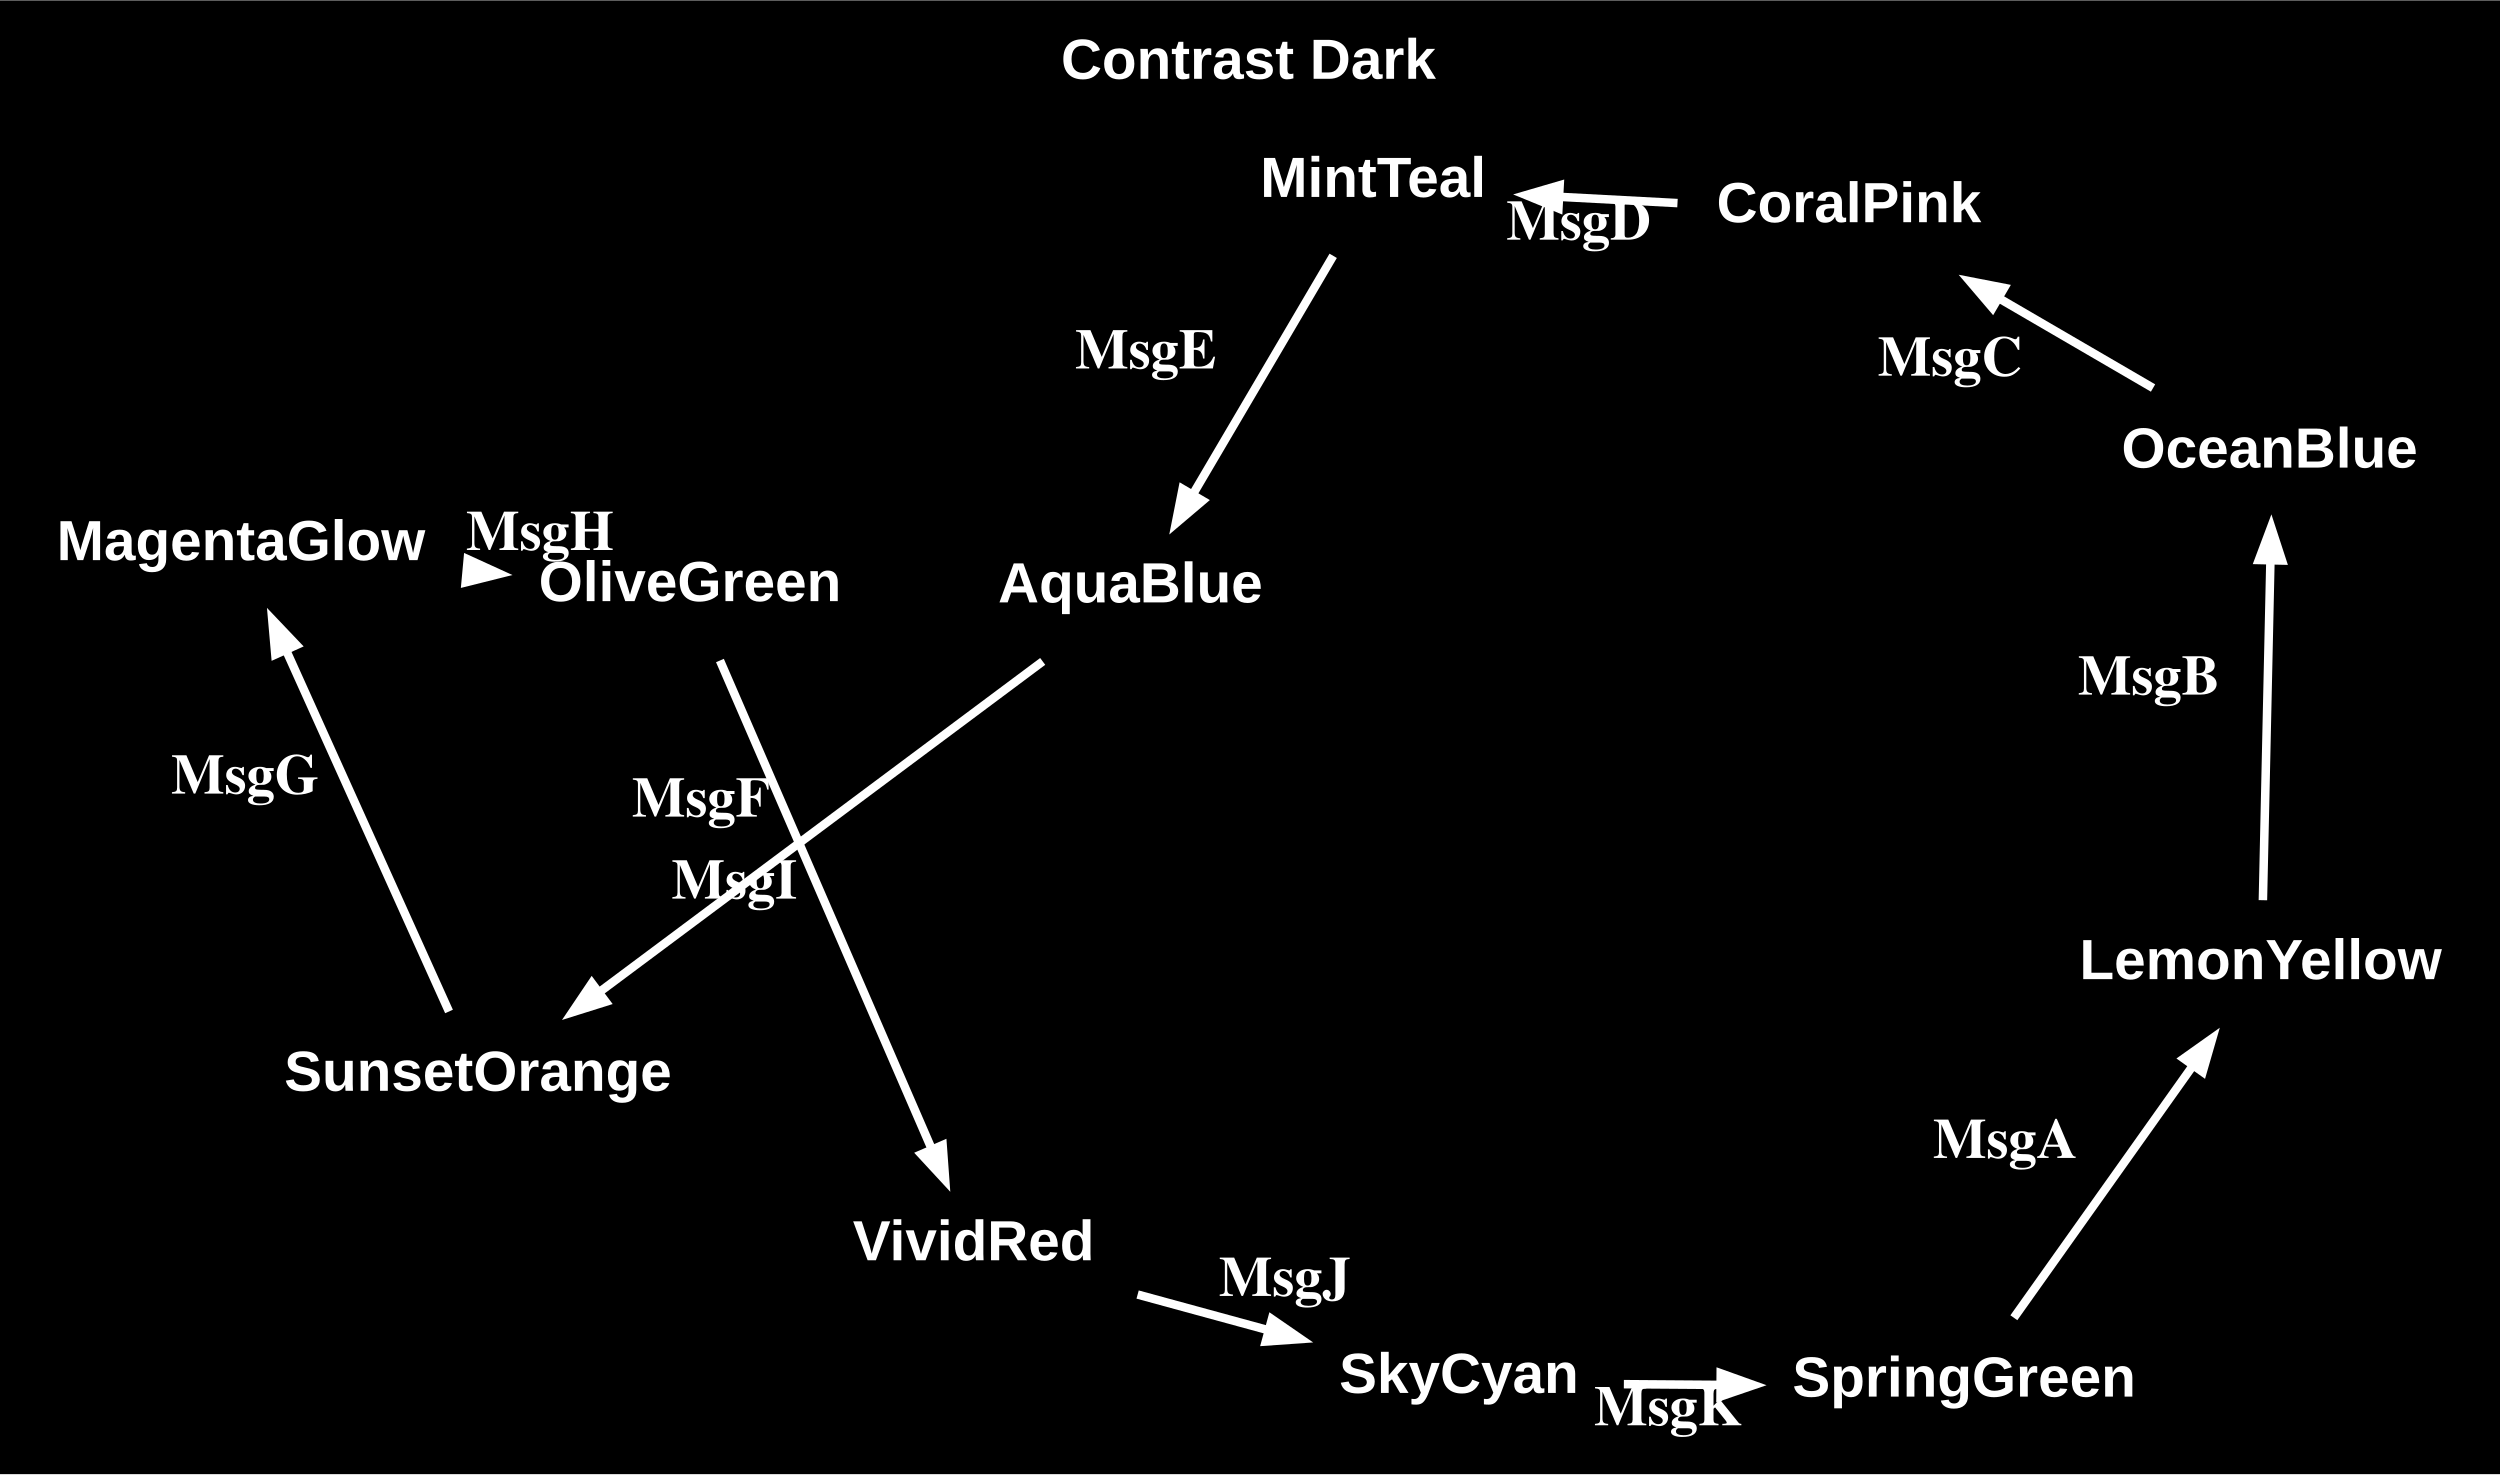
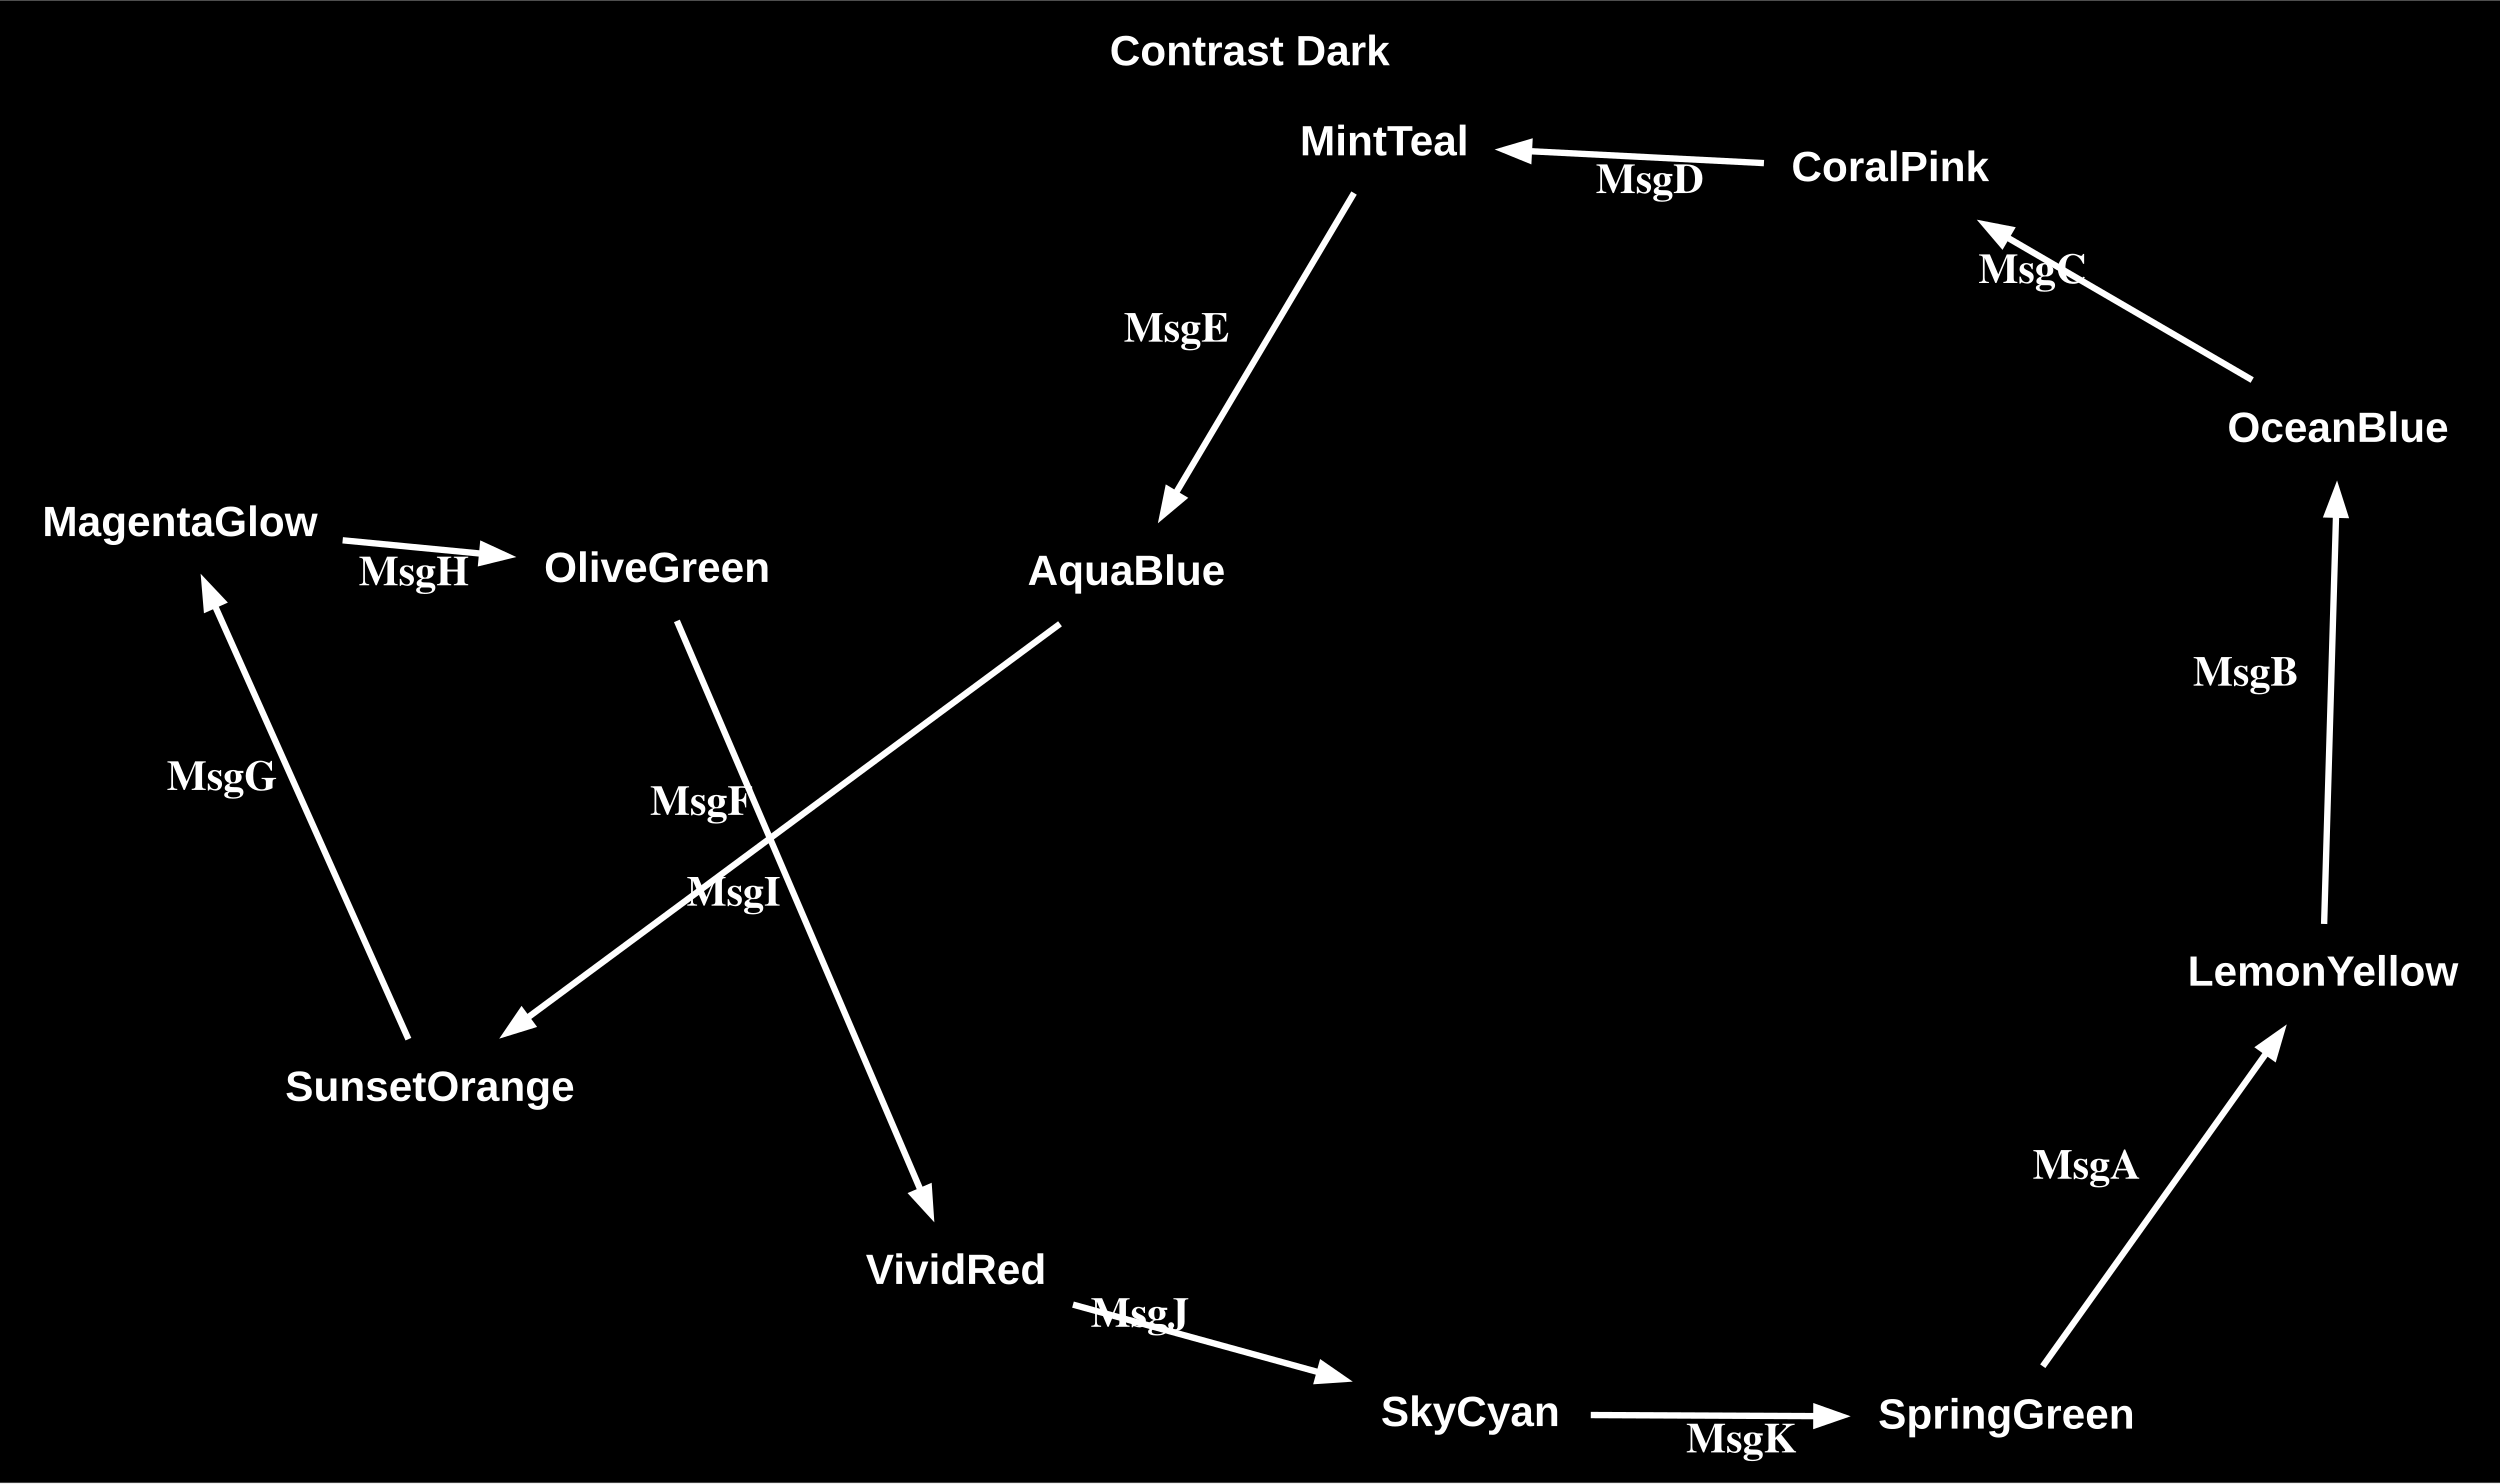
- <svg xmlns="http://www.w3.org/2000/svg" width="529pt" height="312pt" viewBox="0.00 0.00 529.11 311.90">
-   <g id="graph0" class="graph" transform="scale(1 1) rotate(0) translate(4 307.9)">
-     <polygon fill="#000000" stroke="transparent" points="-4,4 -4,-307.9 525.11,-307.9 525.11,4 -4,4" />
-     <text text-anchor="start" x="220.55" y="-291.3" font-family="Arial" font-weight="bold" font-size="12.00" fill="#ffffff">Contrast Dark</text>
+ <svg xmlns="http://www.w3.org/2000/svg" width="708pt" height="420pt" viewBox="0.00 0.00 708.43 420.07">
+   <g id="graph0" class="graph" transform="scale(1 1) rotate(0) translate(4 416.07)">
+     <polygon fill="#000000" stroke="none" points="-4,4 -4,-416.07 704.43,-416.07 704.43,4 -4,4" />
+     <text text-anchor="start" x="310.46" y="-397.67" font-family="Arial" font-weight="bold" font-size="12.00" fill="#ffffff">Contrast Dark</text>
    <g id="node1" class="node">
-       <polygon fill="#000000" stroke="#ffffff" stroke-width="0" points="456.35,-29 367.35,-29 367.35,0 456.35,0 456.35,-29" />
-       <text text-anchor="start" x="375.35" y="-12.4" font-family="Arial" font-weight="bold" font-size="12.00" fill="#ffffff">SpringGreen</text>
+       <polygon fill="#000000" stroke="#ffffff" stroke-width="0" points="608.96,-29.01 520.21,-29.01 520.21,-0.21 608.96,-0.21 608.96,-29.01" />
+       <text text-anchor="start" x="528.21" y="-11.34" font-family="Arial" font-weight="bold" font-size="12.00" fill="#ffffff">SpringGreen</text>
    </g>
    <g id="node2" class="node">
-       <polygon fill="#000000" stroke="#ffffff" stroke-width="0" points="521.11,-117.36 428.11,-117.36 428.11,-88.36 521.11,-88.36 521.11,-117.36" />
-       <text text-anchor="start" x="436.11" y="-100.76" font-family="Arial" font-weight="bold" font-size="12.00" fill="#ffffff">LemonYellow</text>
+       <polygon fill="#000000" stroke="#ffffff" stroke-width="0" points="700.43,-154.52 607.93,-154.52 607.93,-125.72 700.43,-125.72 700.43,-154.52" />
+       <text text-anchor="start" x="615.93" y="-136.85" font-family="Arial" font-weight="bold" font-size="12.00" fill="#ffffff">LemonYellow</text>
    </g>
    <g id="edge1" class="edge">
-       <path fill="none" stroke="#ffffff" stroke-width="1.8" d="M422.22,-29.09C432.57,-43.67 448.58,-66.21 460.18,-82.54" />
-       <polygon fill="#ffffff" stroke="#ffffff" stroke-width="1.8" points="458.18,-83.96 464.23,-88.25 462.17,-81.12 458.18,-83.96" />
-       <text text-anchor="start" x="405.11" y="-62.91" font-family="Times,serif" font-weight="bold" font-size="12.00" fill="#ffffff">MsgA</text>
+       <path fill="none" stroke="#ffffff" stroke-width="1.8" d="M574.86,-29.01C590.46,-50.85 620.21,-92.54 638.51,-118.18" />
+       <polygon fill="#ffffff" stroke="#ffffff" stroke-width="1.8" points="636.37,-119.4 642.43,-123.67 640.36,-116.55 636.37,-119.4" />
+       <text text-anchor="start" x="572.01" y="-82.15" font-family="Times,serif" font-weight="bold" font-size="12.00" fill="#ffffff">MsgA</text>
    </g>
    <g id="node3" class="node">
-       <polygon fill="#000000" stroke="#ffffff" stroke-width="0" points="517,-225.62 437,-225.62 437,-196.62 517,-196.62 517,-225.62" />
-       <text text-anchor="start" x="445" y="-209.02" font-family="Arial" font-weight="bold" font-size="12.00" fill="#ffffff">OceanBlue</text>
+       <polygon fill="#000000" stroke="#ffffff" stroke-width="0" points="698.18,-308.61 619.18,-308.61 619.18,-279.81 698.18,-279.81 698.18,-308.61" />
+       <text text-anchor="start" x="627.18" y="-290.94" font-family="Arial" font-weight="bold" font-size="12.00" fill="#ffffff">OceanBlue</text>
    </g>
    <g id="edge2" class="edge">
-       <path fill="none" stroke="#ffffff" stroke-width="1.8" d="M474.93,-117.46C475.34,-135.95 476.05,-167.95 476.52,-189.32" />
-       <polygon fill="#ffffff" stroke="#ffffff" stroke-width="1.8" points="474.07,-189.46 476.67,-196.4 478.97,-189.35 474.07,-189.46" />
-       <text text-anchor="start" x="435.79" y="-160.98" font-family="Times,serif" font-weight="bold" font-size="12.00" fill="#ffffff">MsgB</text>
+       <path fill="none" stroke="#ffffff" stroke-width="1.8" d="M654.59,-154.34C655.36,-180.83 657.03,-237.97 657.98,-270.43" />
+       <polygon fill="#ffffff" stroke="#ffffff" stroke-width="1.8" points="655.53,-270.38 658.18,-277.3 660.43,-270.24 655.53,-270.38" />
+       <text text-anchor="start" x="617.43" y="-221.87" font-family="Times,serif" font-weight="bold" font-size="12.00" fill="#ffffff">MsgB</text>
    </g>
    <g id="node4" class="node">
-       <polygon fill="#000000" stroke="#ffffff" stroke-width="0" points="424.31,-277.56 351.31,-277.56 351.31,-248.56 424.31,-248.56 424.31,-277.56" />
-       <text text-anchor="start" x="359.31" y="-260.96" font-family="Arial" font-weight="bold" font-size="12.00" fill="#ffffff">CoralPink</text>
+       <polygon fill="#000000" stroke="#ffffff" stroke-width="0" points="567.88,-382.51 495.63,-382.51 495.63,-353.71 567.88,-353.71 567.88,-382.51" />
+       <text text-anchor="start" x="503.63" y="-364.84" font-family="Arial" font-weight="bold" font-size="12.00" fill="#ffffff">CoralPink</text>
    </g>
    <g id="edge3" class="edge">
-       <path fill="none" stroke="#ffffff" stroke-width="1.8" d="M451.68,-225.86C441.52,-231.78 429.71,-238.66 419.02,-244.88" />
-       <polygon fill="#ffffff" stroke="#ffffff" stroke-width="1.8" points="417.7,-242.82 412.89,-248.46 420.17,-247.05 417.7,-242.82" />
-       <text text-anchor="start" x="393.42" y="-228.48" font-family="Times,serif" font-weight="bold" font-size="12.00" fill="#ffffff">MsgC</text>
+       <path fill="none" stroke="#ffffff" stroke-width="1.8" d="M634.21,-308.46C614.37,-320.01 586.22,-336.4 564.45,-349.07" />
+       <polygon fill="#ffffff" stroke="#ffffff" stroke-width="1.8" points="563.32,-346.9 558.51,-352.54 565.79,-351.13 563.32,-346.9" />
+       <text text-anchor="start" x="556.63" y="-335.96" font-family="Times,serif" font-weight="bold" font-size="12.00" fill="#ffffff">MsgC</text>
    </g>
    <g id="node5" class="node">
-       <polygon fill="#000000" stroke="#ffffff" stroke-width="0" points="318.73,-282.9 254.73,-282.9 254.73,-253.9 318.73,-253.9 318.73,-282.9" />
-       <text text-anchor="start" x="262.73" y="-266.3" font-family="Arial" font-weight="bold" font-size="12.00" fill="#ffffff">MintTeal</text>
+       <polygon fill="#000000" stroke="#ffffff" stroke-width="0" points="419.62,-389.82 356.37,-389.82 356.37,-361.02 419.62,-361.02 419.62,-389.82" />
+       <text text-anchor="start" x="364.37" y="-372.15" font-family="Arial" font-weight="bold" font-size="12.00" fill="#ffffff">MintTeal</text>
    </g>
    <g id="edge4" class="edge">
-       <path fill="none" stroke="#ffffff" stroke-width="1.8" d="M351.03,-265C342.99,-265.43 334.45,-265.88 326.31,-266.31" />
-       <polygon fill="#ffffff" stroke="#ffffff" stroke-width="1.8" points="325.83,-263.88 318.97,-266.69 326.09,-268.77 325.83,-263.88" />
-       <text text-anchor="start" x="314.81" y="-257.26" font-family="Times,serif" font-weight="bold" font-size="12.00" fill="#ffffff">MsgD</text>
+       <path fill="none" stroke="#ffffff" stroke-width="1.8" d="M495.85,-369.94C475.6,-370.97 450.23,-372.26 429.17,-373.33" />
+       <polygon fill="#ffffff" stroke="#ffffff" stroke-width="1.8" points="429.12,-370.88 422.26,-373.68 429.37,-375.77 429.12,-370.88" />
+       <text text-anchor="start" x="448.21" y="-361.46" font-family="Times,serif" font-weight="bold" font-size="12.00" fill="#ffffff">MsgD</text>
    </g>
    <g id="node6" class="node">
-       <polygon fill="#000000" stroke="#ffffff" stroke-width="0" points="273.24,-197.09 199.24,-197.09 199.24,-168.09 273.24,-168.09 273.24,-197.09" />
-       <text text-anchor="start" x="207.24" y="-180.49" font-family="Arial" font-weight="bold" font-size="12.00" fill="#ffffff">AquaBlue</text>
+       <polygon fill="#000000" stroke="#ffffff" stroke-width="0" points="352.19,-268.09 279.19,-268.09 279.19,-239.29 352.19,-239.29 352.19,-268.09" />
+       <text text-anchor="start" x="287.19" y="-250.41" font-family="Arial" font-weight="bold" font-size="12.00" fill="#ffffff">AquaBlue</text>
    </g>
    <g id="edge5" class="edge">
-       <path fill="none" stroke="#ffffff" stroke-width="1.8" d="M278.16,-253.84C270.04,-240.03 257.75,-219.14 248.57,-203.54" />
-       <polygon fill="#ffffff" stroke="#ffffff" stroke-width="1.8" points="250.51,-202.01 244.85,-197.21 246.29,-204.49 250.51,-202.01" />
-       <text text-anchor="start" x="223.55" y="-230" font-family="Times,serif" font-weight="bold" font-size="12.00" fill="#ffffff">MsgE</text>
+       <path fill="none" stroke="#ffffff" stroke-width="1.8" d="M379.7,-361.46C367.29,-340.56 343.76,-300.96 328.95,-276.02" />
+       <polygon fill="#ffffff" stroke="#ffffff" stroke-width="1.8" points="331.18,-274.97 325.5,-270.21 326.97,-277.48 331.18,-274.97" />
+       <text text-anchor="start" x="314.45" y="-319.35" font-family="Times,serif" font-weight="bold" font-size="12.00" fill="#ffffff">MsgE</text>
    </g>
    <g id="node7" class="node">
-       <polygon fill="#000000" stroke="#ffffff" stroke-width="0" points="147.15,-93.72 48.15,-93.72 48.15,-64.72 147.15,-64.72 147.15,-93.72" />
-       <text text-anchor="start" x="56.15" y="-77.12" font-family="Arial" font-weight="bold" font-size="12.00" fill="#ffffff">SunsetOrange</text>
+       <polygon fill="#000000" stroke="#ffffff" stroke-width="0" points="167.32,-121.89 68.82,-121.89 68.82,-93.09 167.32,-93.09 167.32,-121.89" />
+       <text text-anchor="start" x="76.82" y="-104.21" font-family="Arial" font-weight="bold" font-size="12.00" fill="#ffffff">SunsetOrange</text>
    </g>
    <g id="edge6" class="edge">
-       <path fill="none" stroke="#ffffff" stroke-width="1.8" d="M216.68,-168C192.12,-149.68 149.96,-118.23 122.97,-98.1" />
-       <polygon fill="#ffffff" stroke="#ffffff" stroke-width="1.8" points="124.19,-95.96 117.12,-93.74 121.26,-99.89 124.19,-95.96" />
-       <text text-anchor="start" x="129.75" y="-135.16" font-family="Times,serif" font-weight="bold" font-size="12.00" fill="#ffffff">MsgF</text>
+       <path fill="none" stroke="#ffffff" stroke-width="1.8" d="M296.38,-239.4C260.96,-213.2 185.54,-157.4 145.07,-127.46" />
+       <polygon fill="#ffffff" stroke="#ffffff" stroke-width="1.8" points="146.73,-125.64 139.65,-123.45 143.82,-129.58 146.73,-125.64" />
+       <text text-anchor="start" x="180.21" y="-185.25" font-family="Times,serif" font-weight="bold" font-size="12.00" fill="#ffffff">MsgF</text>
    </g>
    <g id="node8" class="node">
-       <polygon fill="#000000" stroke="#ffffff" stroke-width="0" points="94,-206.03 0,-206.03 0,-177.03 94,-177.03 94,-206.03" />
-       <text text-anchor="start" x="8" y="-189.43" font-family="Arial" font-weight="bold" font-size="12.00" fill="#ffffff">MagentaGlow</text>
+       <polygon fill="#000000" stroke="#ffffff" stroke-width="0" points="93.25,-281.93 0,-281.93 0,-253.13 93.25,-253.13 93.25,-281.93" />
+       <text text-anchor="start" x="8" y="-264.26" font-family="Arial" font-weight="bold" font-size="12.00" fill="#ffffff">MagentaGlow</text>
    </g>
    <g id="edge7" class="edge">
-       <path fill="none" stroke="#ffffff" stroke-width="1.8" d="M91.03,-93.91C82.23,-113.41 66.63,-148 56.56,-170.34" />
-       <polygon fill="#ffffff" stroke="#ffffff" stroke-width="1.8" points="54.27,-169.46 53.62,-176.85 58.74,-171.47 54.27,-169.46" />
-       <text text-anchor="start" x="32.22" y="-140.02" font-family="Times,serif" font-weight="bold" font-size="12.00" fill="#ffffff">MsgG</text>
+       <path fill="none" stroke="#ffffff" stroke-width="1.8" d="M111.73,-121.69C99.31,-149.52 71.67,-211.43 56.71,-244.94" />
+       <polygon fill="#ffffff" stroke="#ffffff" stroke-width="1.8" points="54.58,-243.71 53.96,-251.1 59.05,-245.71 54.58,-243.71" />
+       <text text-anchor="start" x="43.26" y="-192.31" font-family="Times,serif" font-weight="bold" font-size="12.00" fill="#ffffff">MsgG</text>
    </g>
    <g id="node9" class="node">
-       <polygon fill="#000000" stroke="#ffffff" stroke-width="0" points="182.01,-197.36 102.01,-197.36 102.01,-168.36 182.01,-168.36 182.01,-197.36" />
-       <text text-anchor="start" x="110.01" y="-180.76" font-family="Arial" font-weight="bold" font-size="12.00" fill="#ffffff">OliveGreen</text>
+       <polygon fill="#000000" stroke="#ffffff" stroke-width="0" points="221.18,-268.93 142.18,-268.93 142.18,-240.13 221.18,-240.13 221.18,-268.93" />
+       <text text-anchor="start" x="150.18" y="-251.25" font-family="Arial" font-weight="bold" font-size="12.00" fill="#ffffff">OliveGreen</text>
    </g>
    <g id="edge8" class="edge">
-       <path fill="none" stroke="#ffffff" stroke-width="1.8" d="M94.23,-187.22C94.38,-187.21 94.54,-187.19 94.7,-187.18" />
-       <polygon fill="#ffffff" stroke="#ffffff" stroke-width="1.8" points="95,-189.61 101.75,-186.53 94.55,-184.73 95,-189.61" />
-       <text text-anchor="start" x="94.64" y="-191.58" font-family="Times,serif" font-weight="bold" font-size="12.00" fill="#ffffff">MsgH</text>
+       <path fill="none" stroke="#ffffff" stroke-width="1.8" d="M93.1,-263.06C105.87,-261.83 119.76,-260.49 132.66,-259.25" />
+       <polygon fill="#ffffff" stroke="#ffffff" stroke-width="1.8" points="132.86,-261.69 139.6,-258.58 132.4,-256.81 132.86,-261.69" />
+       <text text-anchor="start" x="97.65" y="-250.31" font-family="Times,serif" font-weight="bold" font-size="12.00" fill="#ffffff">MsgH</text>
    </g>
    <g id="node10" class="node">
-       <polygon fill="#000000" stroke="#ffffff" stroke-width="0" points="236.49,-57.85 168.49,-57.85 168.49,-28.85 236.49,-28.85 236.49,-57.85" />
-       <text text-anchor="start" x="176.49" y="-41.25" font-family="Arial" font-weight="bold" font-size="12.00" fill="#ffffff">VividRed</text>
+       <polygon fill="#000000" stroke="#ffffff" stroke-width="0" points="300.34,-70 233.34,-70 233.34,-41.2 300.34,-41.2 300.34,-70" />
+       <text text-anchor="start" x="241.34" y="-52.33" font-family="Arial" font-weight="bold" font-size="12.00" fill="#ffffff">VividRed</text>
    </g>
    <g id="edge9" class="edge">
-       <path fill="none" stroke="#ffffff" stroke-width="1.8" d="M148.37,-168.19C159.09,-143.45 180.82,-93.33 193.24,-64.69" />
-       <polygon fill="#ffffff" stroke="#ffffff" stroke-width="1.8" points="195.5,-65.64 196.04,-58.24 191,-63.69 195.5,-65.64" />
-       <text text-anchor="start" x="138.12" y="-117.8" font-family="Times,serif" font-weight="bold" font-size="12.00" fill="#ffffff">MsgI</text>
+       <path fill="none" stroke="#ffffff" stroke-width="1.8" d="M187.81,-240.22C202.38,-206.17 239.24,-120.07 256.99,-78.61" />
+       <polygon fill="#ffffff" stroke="#ffffff" stroke-width="1.8" points="259.2,-79.68 259.7,-72.28 254.69,-77.75 259.2,-79.68" />
+       <text text-anchor="start" x="190.57" y="-159.53" font-family="Times,serif" font-weight="bold" font-size="12.00" fill="#ffffff">MsgI</text>
    </g>
    <g id="node11" class="node">
-       <polygon fill="#000000" stroke="#ffffff" stroke-width="0" points="339.42,-29.78 271.42,-29.78 271.42,-0.78 339.42,-0.78 339.42,-29.78" />
-       <text text-anchor="start" x="279.42" y="-13.18" font-family="Arial" font-weight="bold" font-size="12.00" fill="#ffffff">SkyCyan</text>
+       <polygon fill="#000000" stroke="#ffffff" stroke-width="0" points="447.05,-29.74 379.3,-29.74 379.3,-0.94 447.05,-0.94 447.05,-29.74" />
+       <text text-anchor="start" x="387.3" y="-12.06" font-family="Arial" font-weight="bold" font-size="12.00" fill="#ffffff">SkyCyan</text>
    </g>
    <g id="edge10" class="edge">
-       <path fill="none" stroke="#ffffff" stroke-width="1.8" d="M236.77,-34C245.62,-31.59 255.24,-28.96 264.4,-26.46" />
-       <polygon fill="#ffffff" stroke="#ffffff" stroke-width="1.8" points="265.19,-28.79 271.3,-24.58 263.9,-24.06 265.19,-28.79" />
-       <text text-anchor="start" x="253.97" y="-33.71" font-family="Times,serif" font-weight="bold" font-size="12.00" fill="#ffffff">MsgJ</text>
+       <path fill="none" stroke="#ffffff" stroke-width="1.8" d="M300.05,-46.47C320.78,-40.76 347.69,-33.36 370.06,-27.2" />
+       <polygon fill="#ffffff" stroke="#ffffff" stroke-width="1.8" points="370.61,-29.59 376.71,-25.37 369.31,-24.87 370.61,-29.59" />
+       <text text-anchor="start" x="305.06" y="-40.19" font-family="Times,serif" font-weight="bold" font-size="12.00" fill="#ffffff">MsgJ</text>
    </g>
    <g id="edge11" class="edge">
-       <path fill="none" stroke="#ffffff" stroke-width="1.8" d="M339.68,-15.03C346.11,-14.98 352.96,-14.93 359.79,-14.88" />
-       <polygon fill="#ffffff" stroke="#ffffff" stroke-width="1.8" points="360.18,-17.33 367.16,-14.83 360.14,-12.43 360.18,-17.33" />
-       <text text-anchor="start" x="333.39" y="-6.33" font-family="Times,serif" font-weight="bold" font-size="12.00" fill="#ffffff">MsgK</text>
+       <path fill="none" stroke="#ffffff" stroke-width="1.8" d="M446.78,-15.18C465.59,-15.09 489.49,-14.97 510.84,-14.87" />
+       <polygon fill="#ffffff" stroke="#ffffff" stroke-width="1.8" points="510.72,-17.32 517.71,-14.84 510.7,-12.42 510.72,-17.32" />
+       <text text-anchor="start" x="473.8" y="-4.6" font-family="Times,serif" font-weight="bold" font-size="12.00" fill="#ffffff">MsgK</text>
    </g>
  </g>
</svg>
